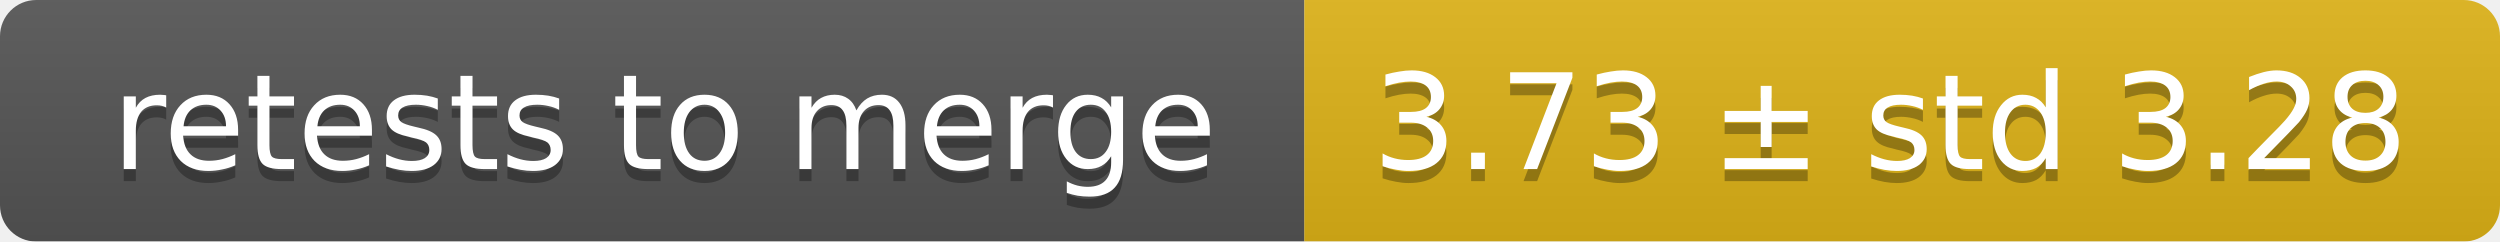
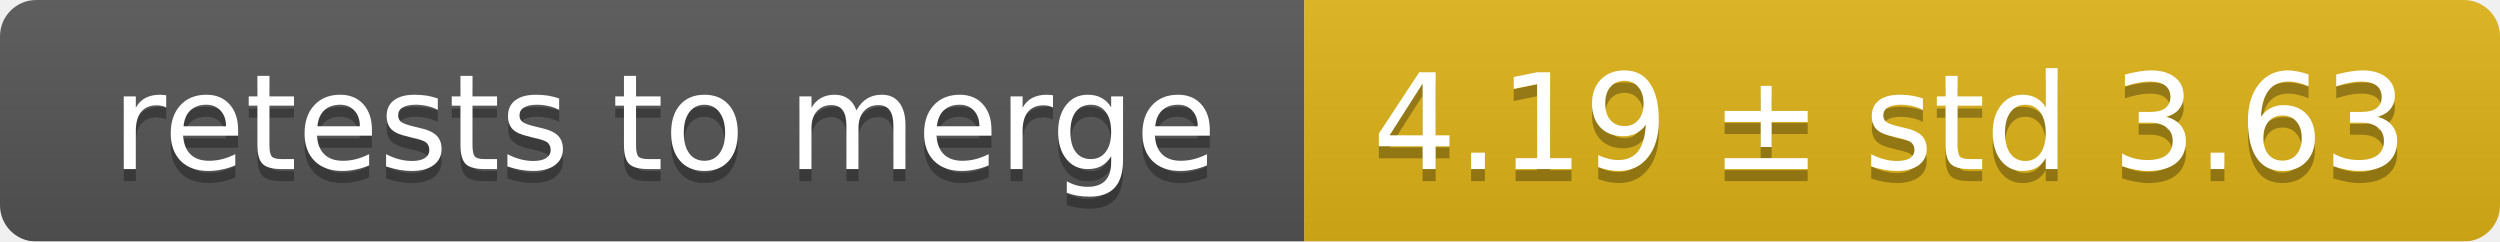
<svg xmlns="http://www.w3.org/2000/svg" width="207" height="20">
  <linearGradient id="smooth" x2="0" y2="100%">
    <stop offset="0" stop-color="#bbb" stop-opacity=".1" />
    <stop offset="1" stop-opacity=".1" />
  </linearGradient>
  <mask id="round">
    <rect width="207" height="20" rx="3" fill="#fff" />
  </mask>
  <g mask="url(#round)">
    <rect width="108" height="20" fill="#555" />
    <rect x="108" width="99" height="20" fill="#dfb317" />
    <rect width="207" height="20" fill="url(#smooth)" />
  </g>
  <g fill="#fff" text-anchor="middle" font-family="DejaVu Sans,Verdana,Geneva,sans-serif" font-size="11">
    <text x="55" y="15" fill="#010101" fill-opacity=".3">retests to merge</text>
    <text x="55" y="14">retests to merge</text>
-     <text x="156.5" y="15" fill="#010101" fill-opacity=".3">3.73 ± std 3.28</text>
-     <text x="156.5" y="14">3.73 ± std 3.28</text>
+     <text x="156.5" y="15" fill="#010101" fill-opacity=".3">4.19 ± std 3.63</text>
+     <text x="156.5" y="14">4.19 ± std 3.63</text>
  </g>
</svg>
